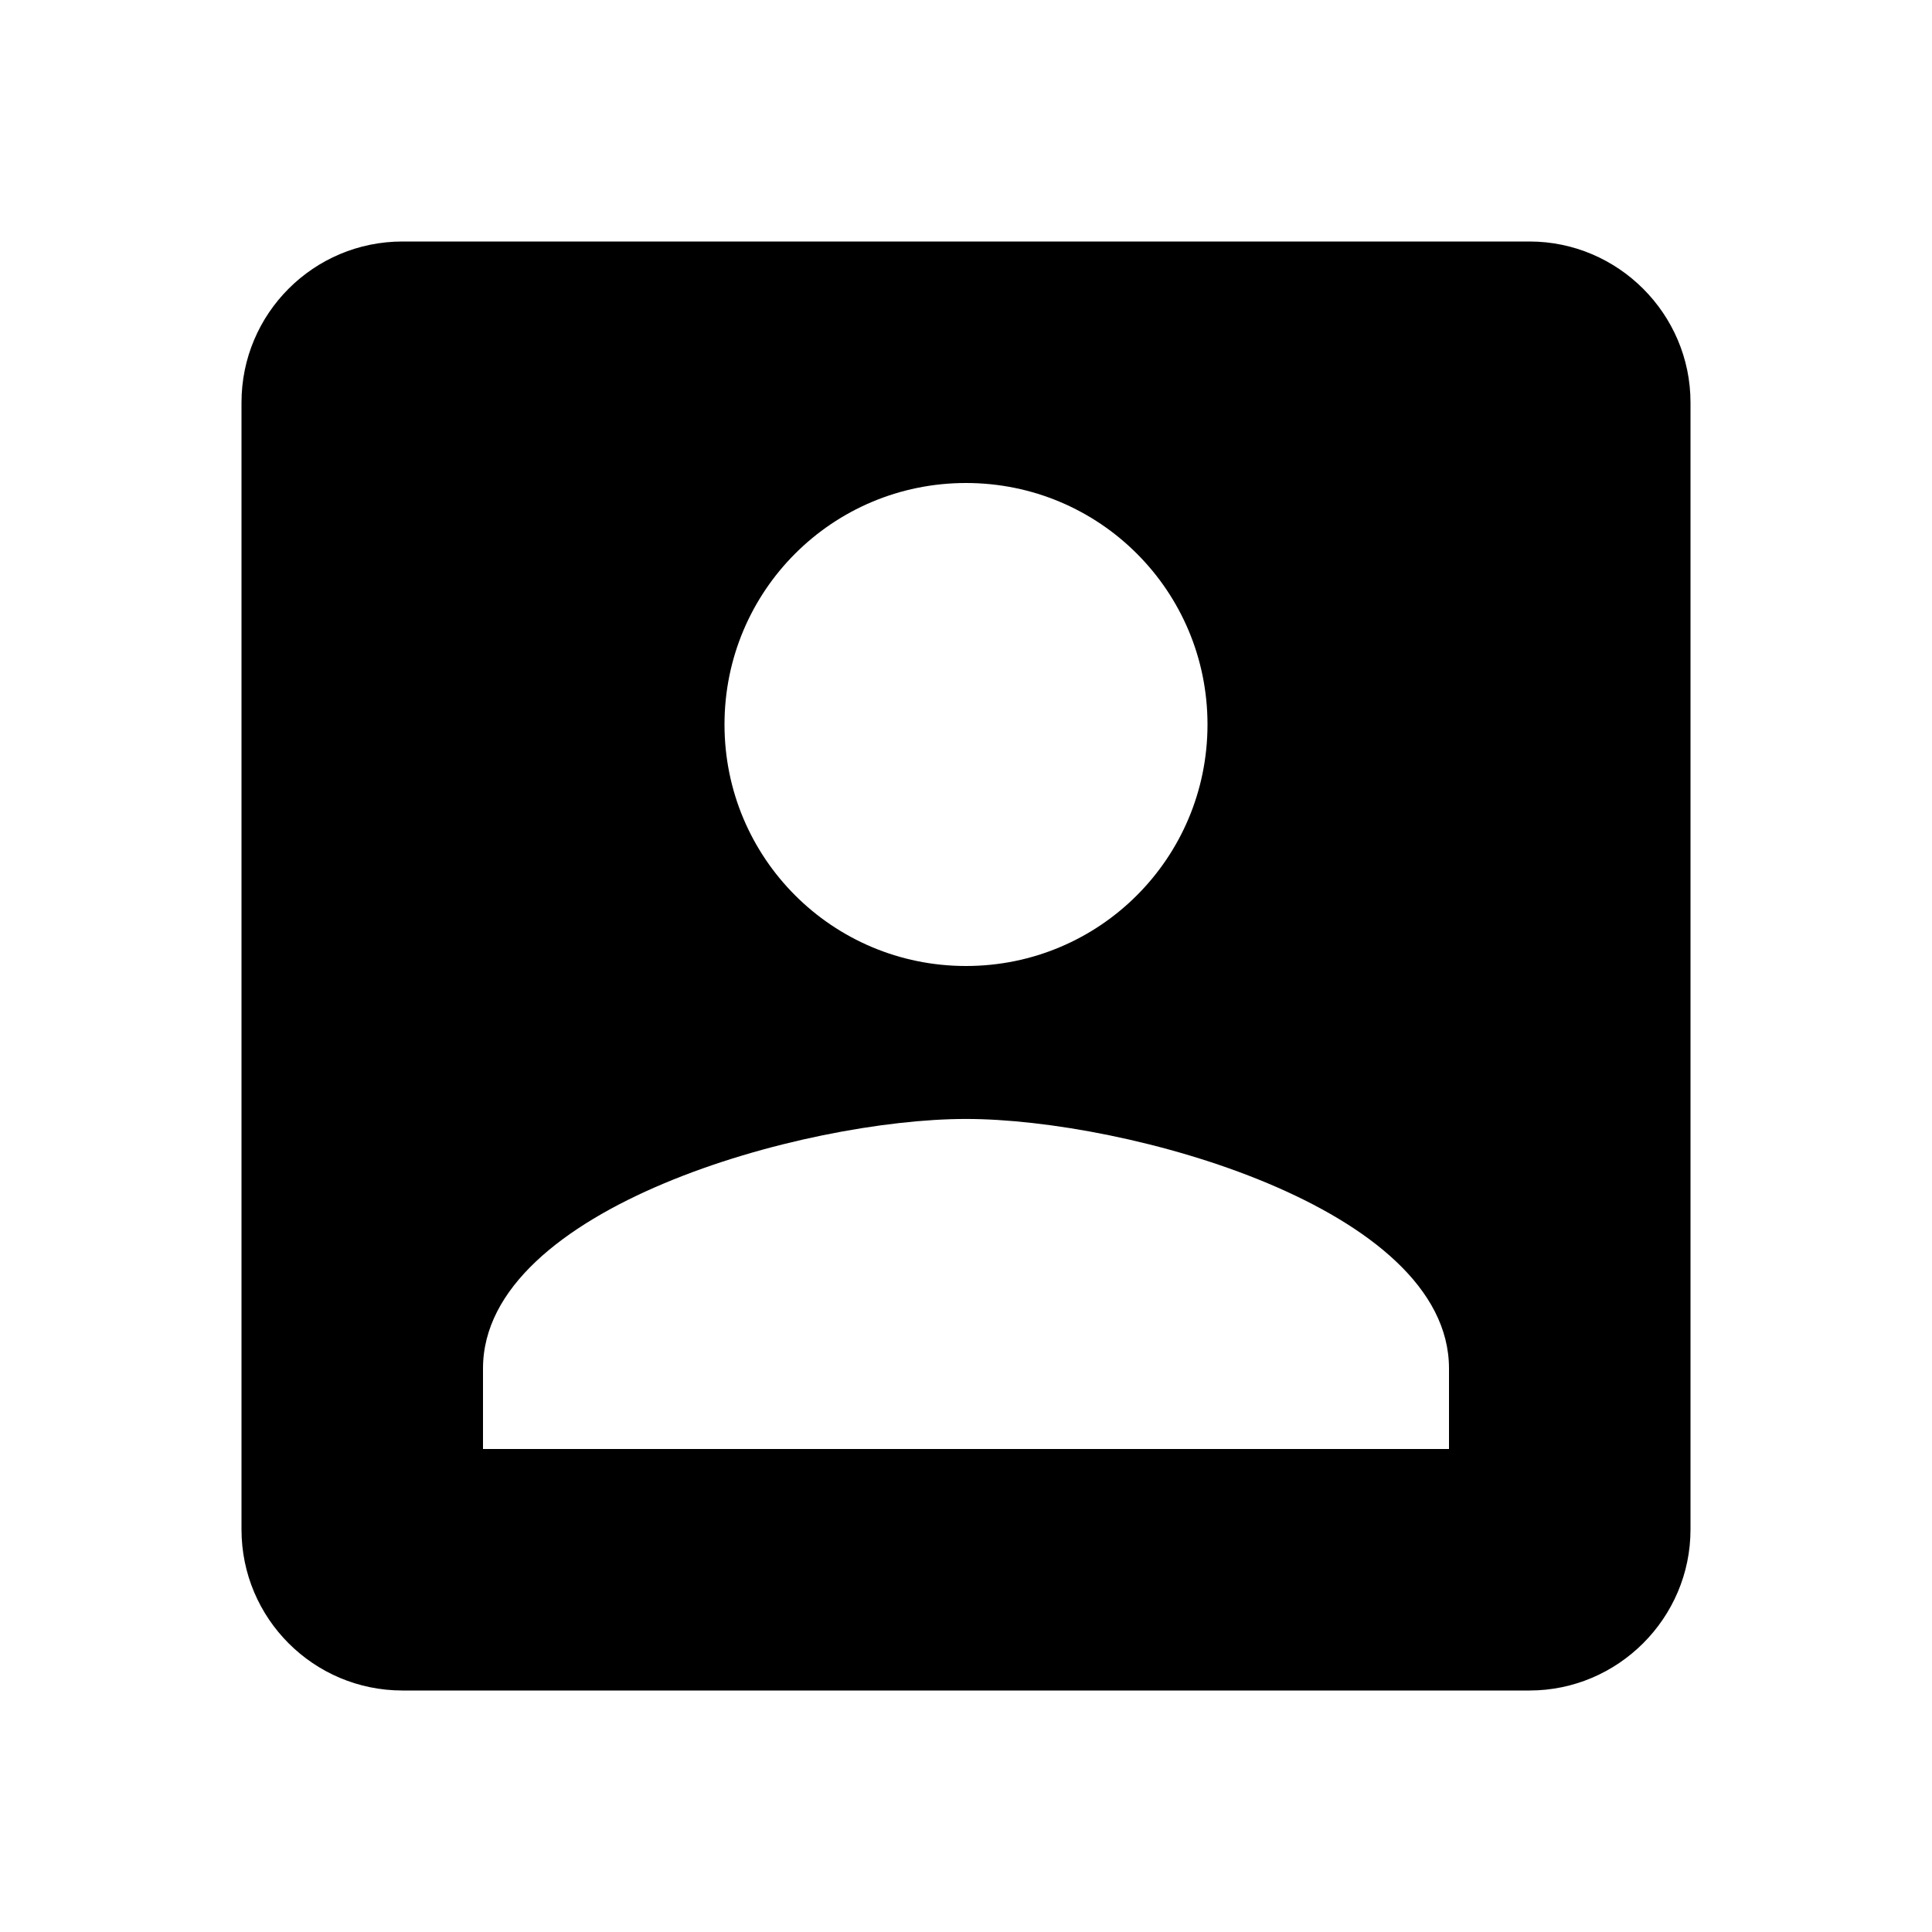
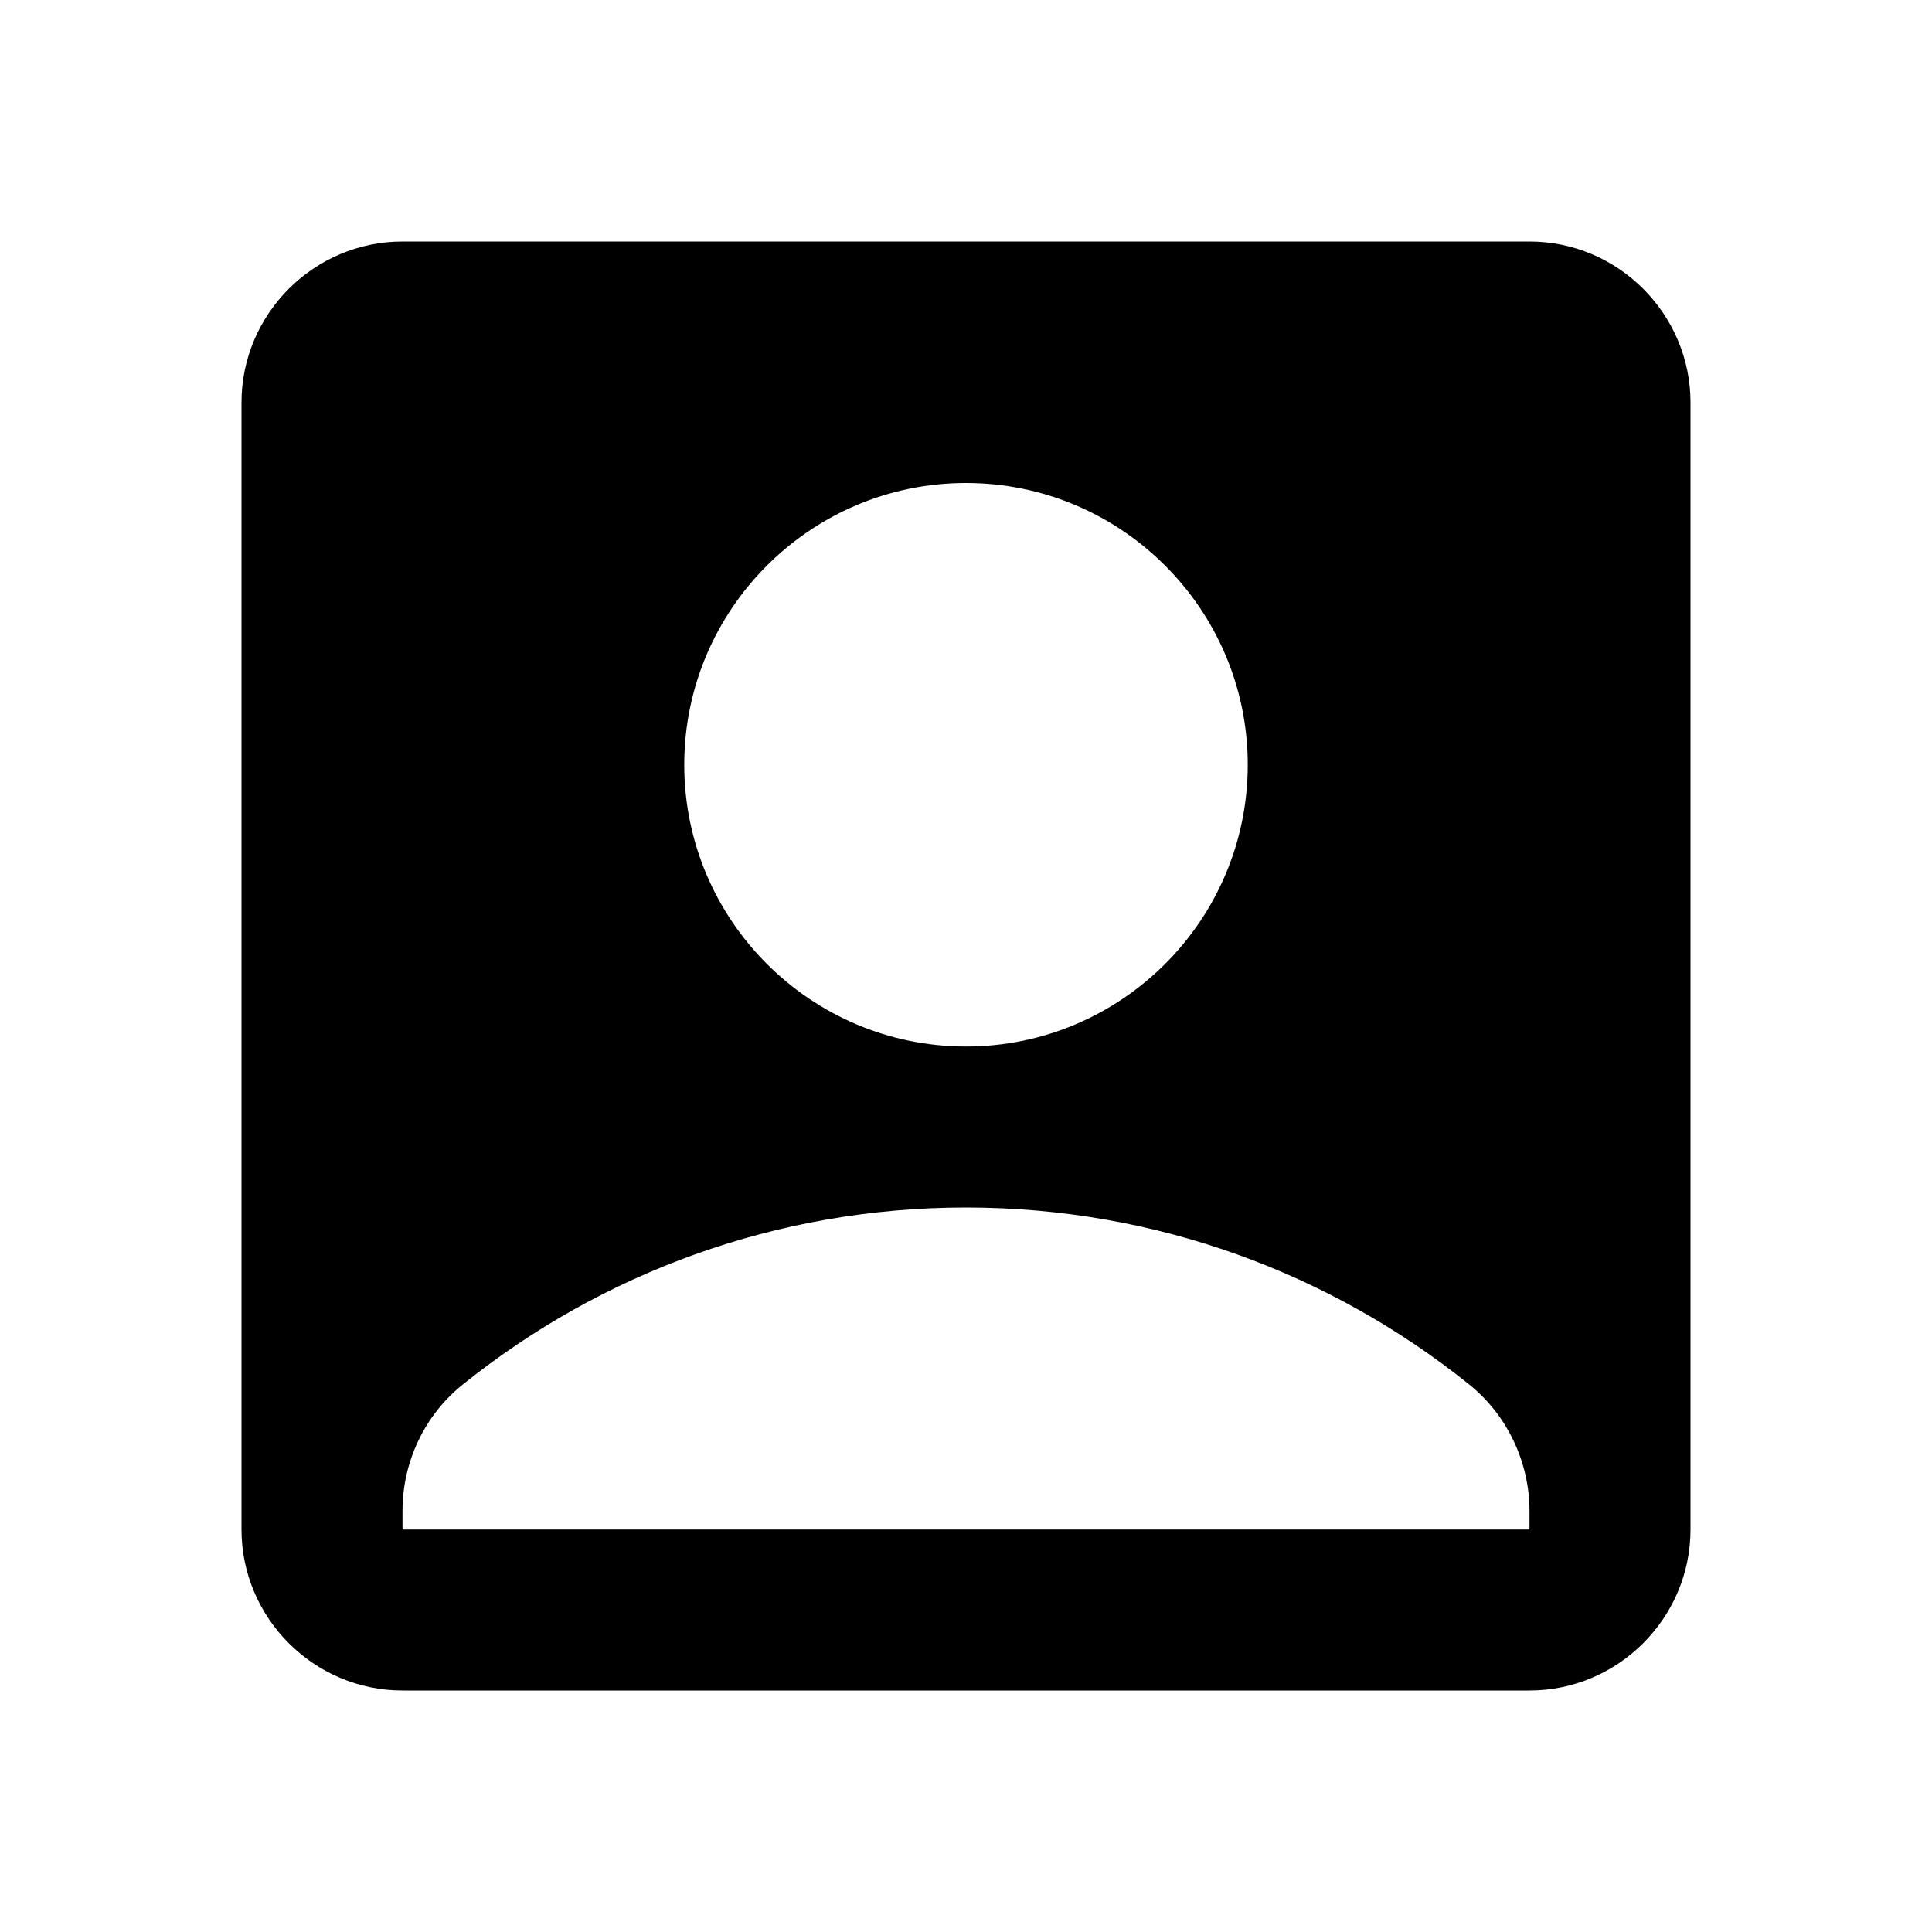
<svg xmlns="http://www.w3.org/2000/svg" width="24" height="24" viewBox="0 0 24 24">
-   <path d="M3 5v14a2 2 0 0 0 2 2h14c1.1 0 2-.9 2-2V5c0-1.1-.9-2-2-2H5a2 2 0 0 0-2 2zm12 4c0 1.66-1.34 3-3 3s-3-1.34-3-3 1.34-3 3-3 3 1.34 3 3zm-9 8c0-2 4-3.1 6-3.1s6 1.1 6 3.1v1H6v-1z" />
+   <path d="M19 3H5c-1.1 0-2 .9-2 2v14c0 1.1.9 2 2 2h14c1.1 0 2-.9 2-2V5c0-1.1-.9-2-2-2zm-7 3c1.93 0 3.5 1.57 3.5 3.5S13.93 13 12 13s-3.5-1.57-3.5-3.5S10.07 6 12 6zm7 13H5v-.23c0-.62.28-1.2.76-1.58C7.47 15.82 9.64 15 12 15s4.53.82 6.24 2.19c.48.38.76.97.76 1.58V19z" />
</svg>
